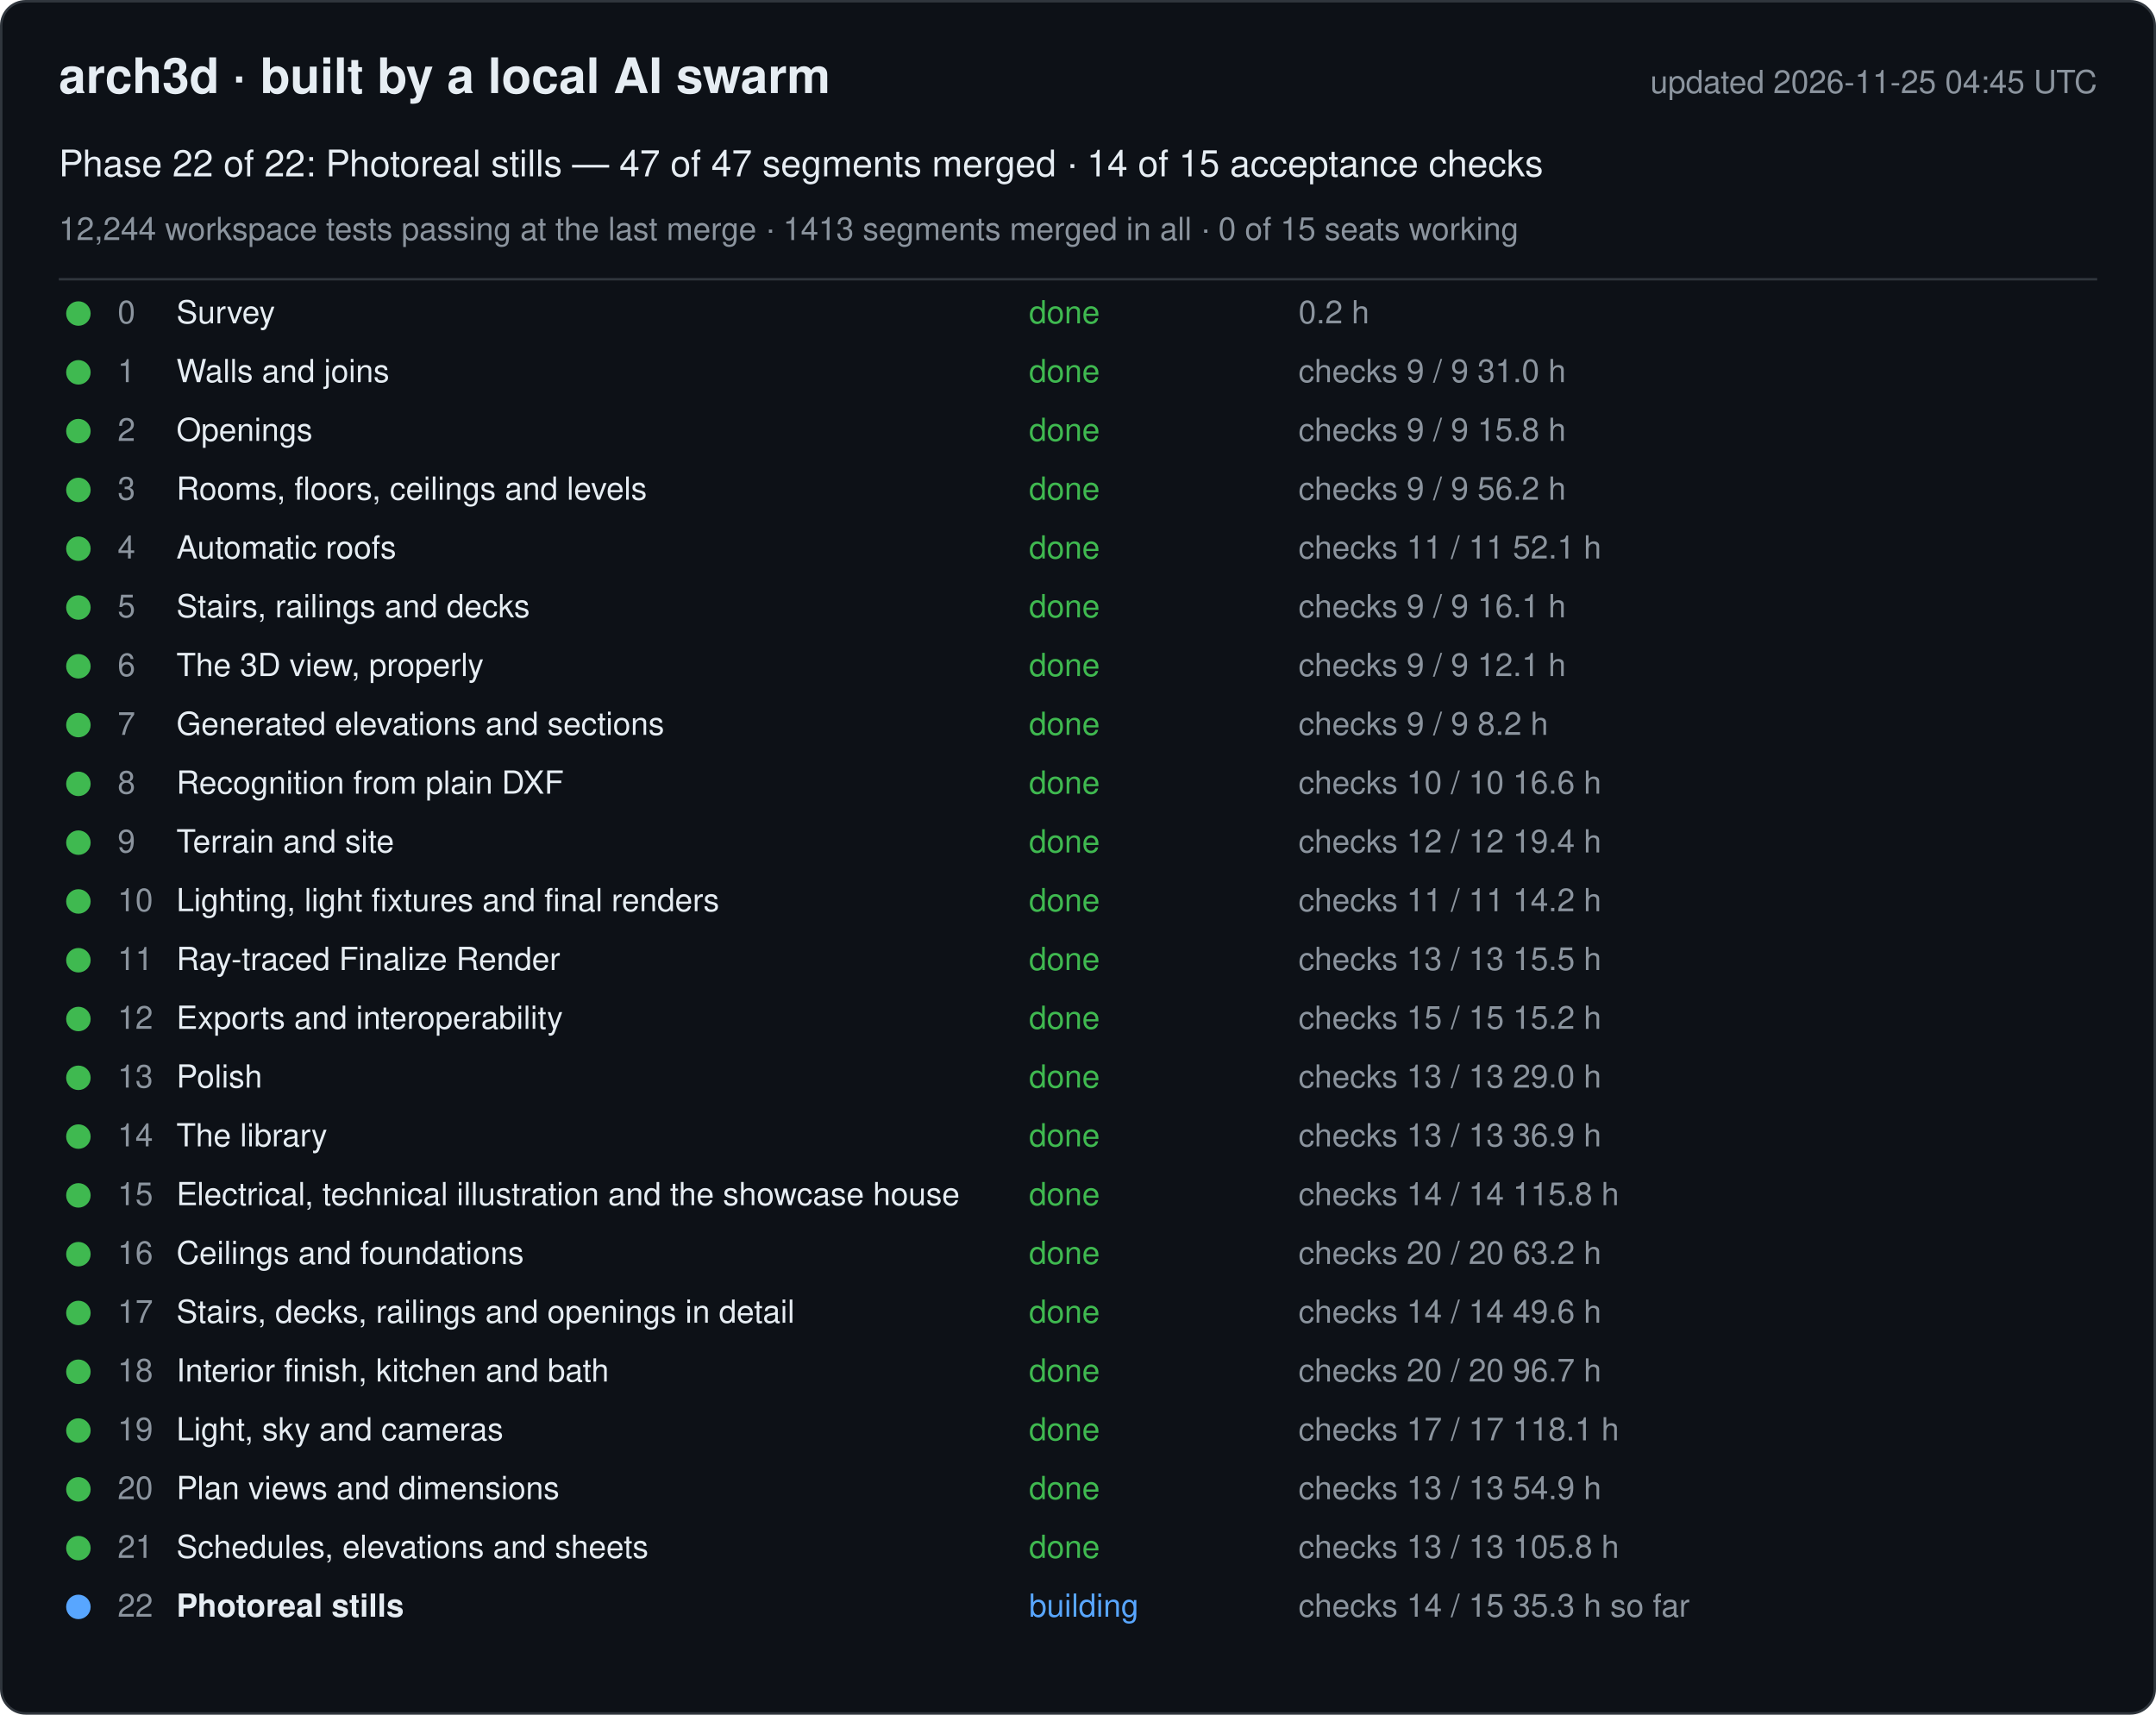
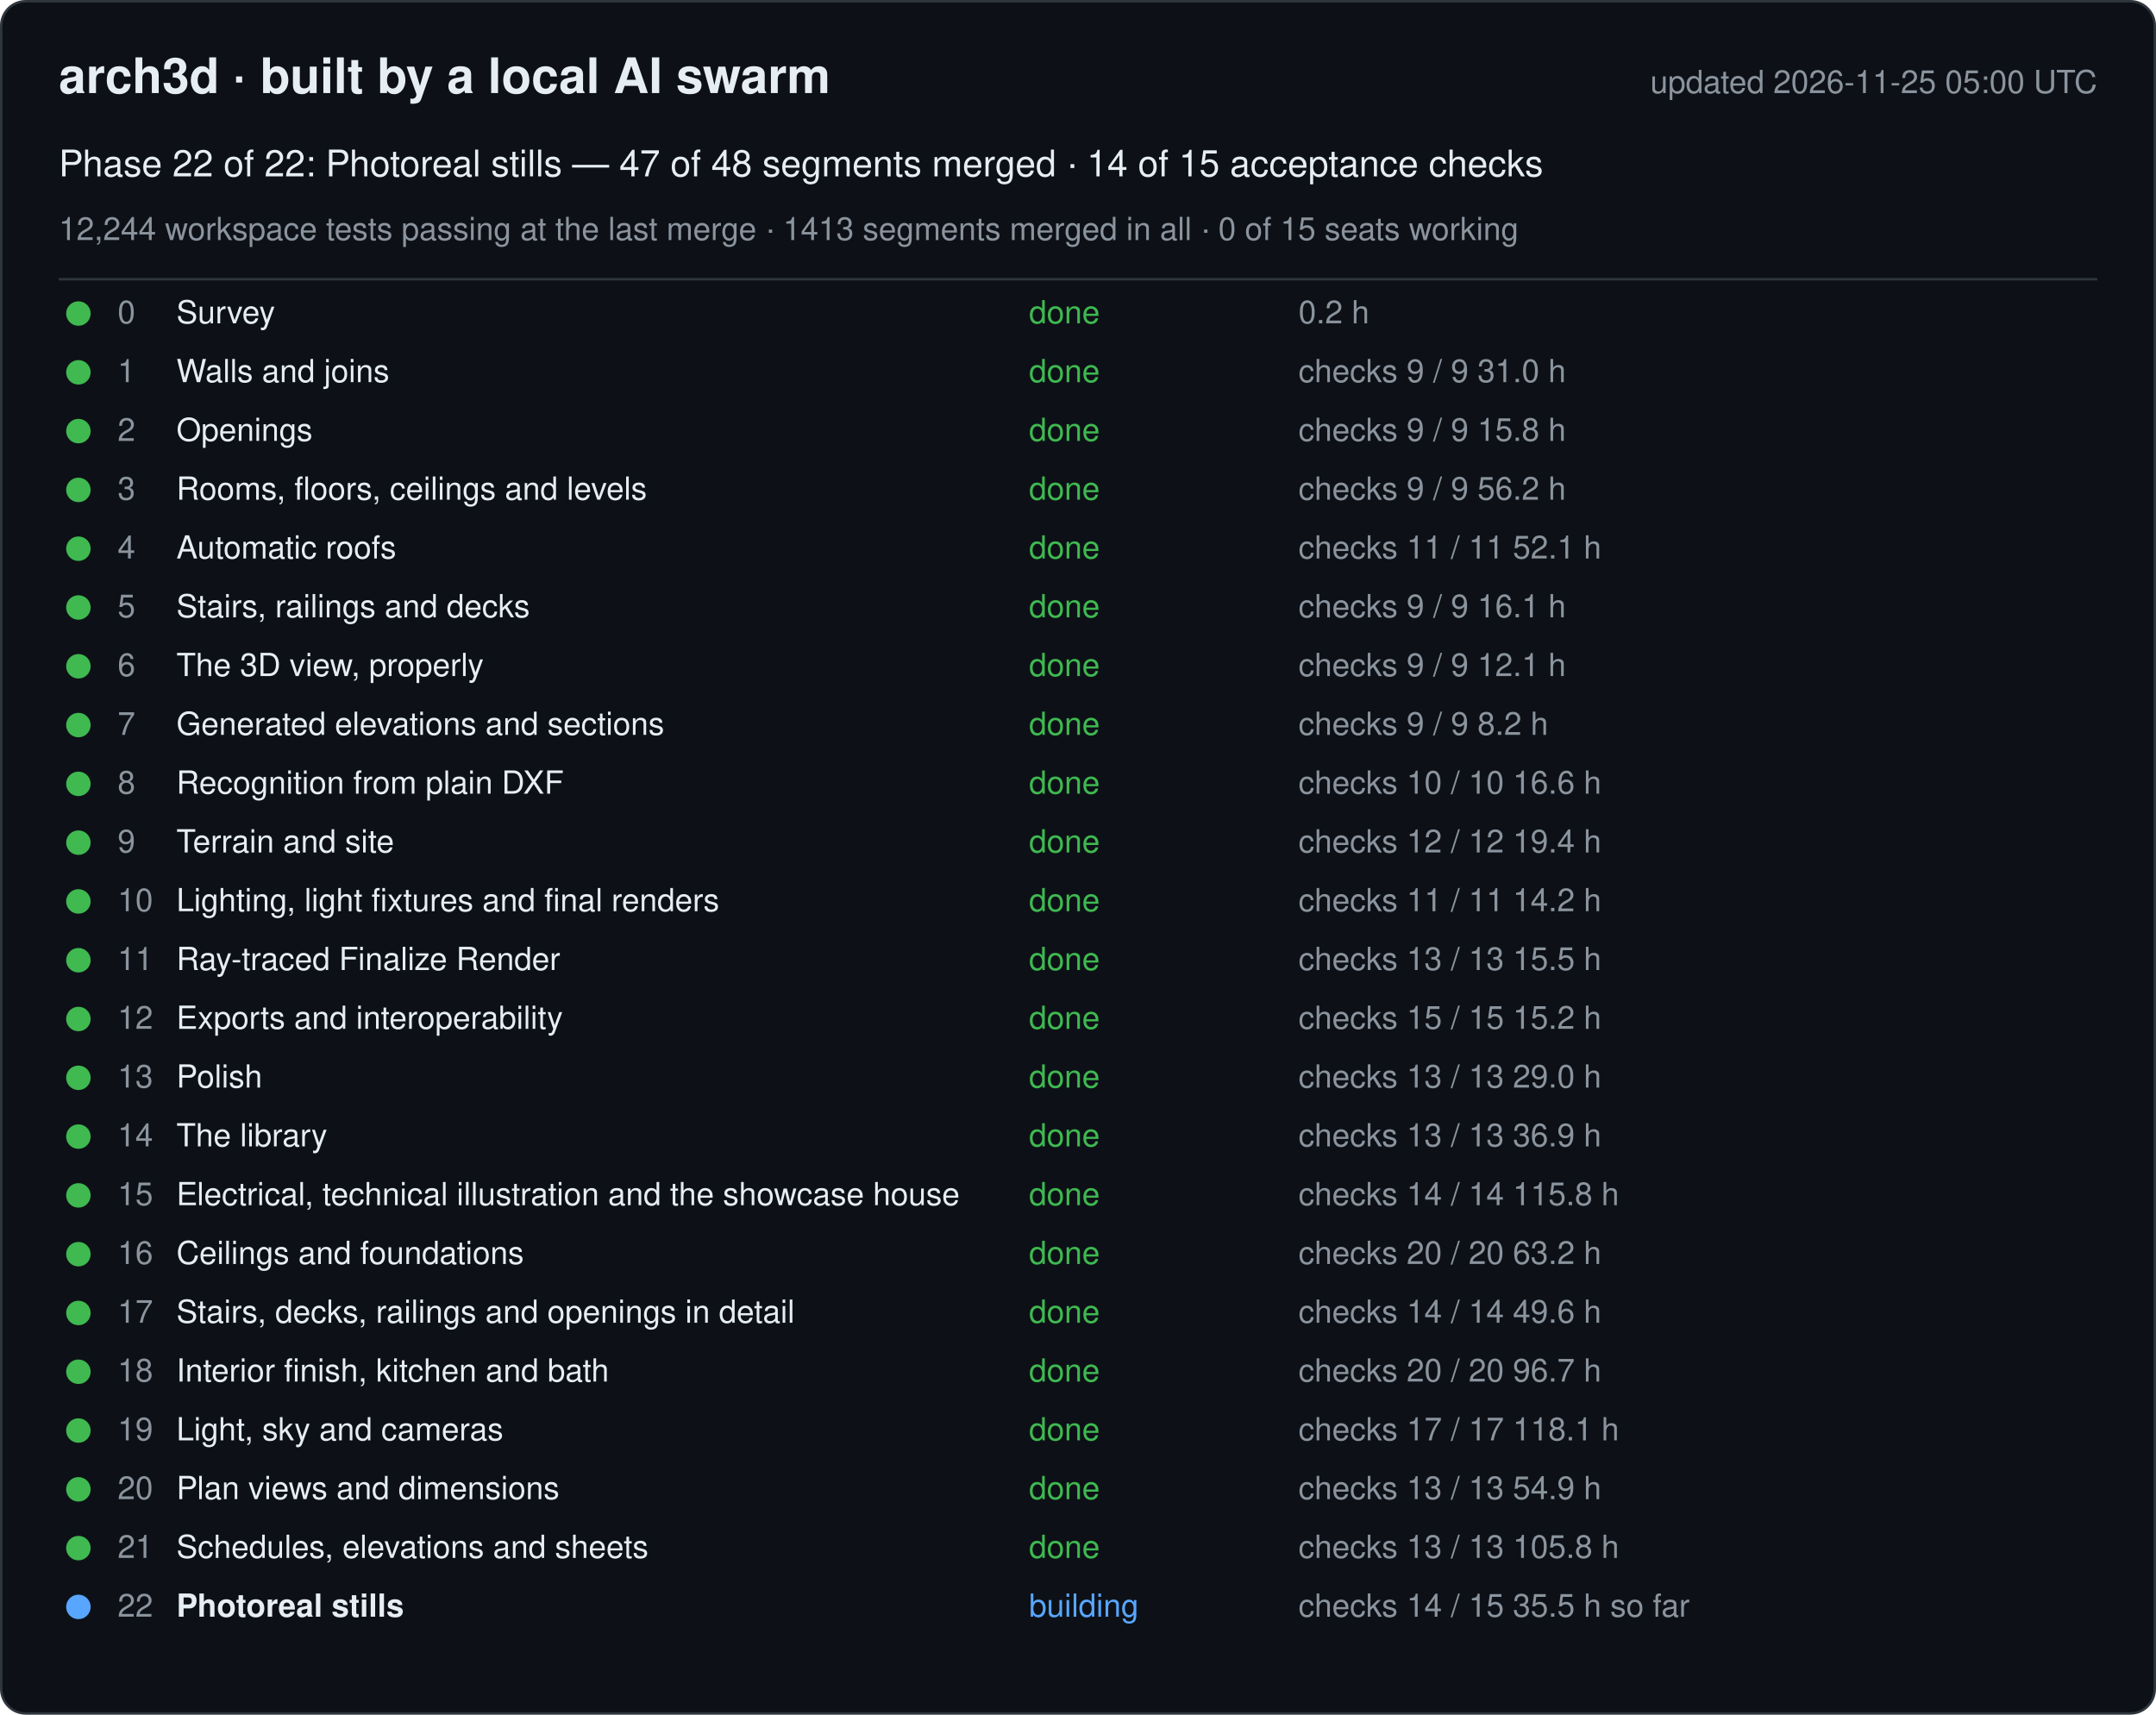
<svg xmlns="http://www.w3.org/2000/svg" width="880" height="700" viewBox="0 0 880 700" font-family="-apple-system, Segoe UI, Helvetica, Arial, sans-serif">
  <rect x="0.5" y="0.5" width="879" height="699" rx="10" fill="#0d1117" stroke="#30363d" />
  <text x="24" y="38" font-size="20" font-weight="600" fill="#e6edf3">arch3d · built by a local AI swarm</text>
-   <text x="856" y="38" font-size="13" fill="#8b949e" text-anchor="end">updated 2026-11-25 04:45 UTC</text>
-   <text x="24" y="72" font-size="15" fill="#e6edf3">Phase 22 of 22: Photoreal stills — 47 of 47 segments merged · 14 of 15 acceptance checks</text>
+   <text x="856" y="38" font-size="13" fill="#8b949e" text-anchor="end">updated 2026-11-25 05:00 UTC</text>
+   <text x="24" y="72" font-size="15" fill="#e6edf3">Phase 22 of 22: Photoreal stills — 47 of 48 segments merged · 14 of 15 acceptance checks</text>
  <text x="24" y="98" font-size="13" fill="#8b949e">12,244 workspace tests passing at the last merge · 1413 segments merged in all · 0 of 15 seats working</text>
  <line x1="24" y1="114" x2="856" y2="114" stroke="#30363d" />
  <g data-phase="0">
    <circle cx="32" cy="128" r="5" fill="#3fb950" />
    <text x="48" y="132" font-size="13" fill="#8b949e">0</text>
    <text x="72" y="132" font-size="13" fill="#e6edf3">Survey</text>
    <text x="420" y="132" font-size="13" fill="#3fb950">done</text>
    <text x="530" y="132" font-size="13" fill="#8b949e">0.2 h</text>
  </g>
  <g data-phase="1">
    <circle cx="32" cy="152" r="5" fill="#3fb950" />
    <text x="48" y="156" font-size="13" fill="#8b949e">1</text>
    <text x="72" y="156" font-size="13" fill="#e6edf3">Walls and joins</text>
    <text x="420" y="156" font-size="13" fill="#3fb950">done</text>
    <text x="530" y="156" font-size="13" fill="#8b949e">checks 9 / 9   31.0 h</text>
  </g>
  <g data-phase="2">
    <circle cx="32" cy="176" r="5" fill="#3fb950" />
    <text x="48" y="180" font-size="13" fill="#8b949e">2</text>
    <text x="72" y="180" font-size="13" fill="#e6edf3">Openings</text>
    <text x="420" y="180" font-size="13" fill="#3fb950">done</text>
    <text x="530" y="180" font-size="13" fill="#8b949e">checks 9 / 9   15.8 h</text>
  </g>
  <g data-phase="3">
    <circle cx="32" cy="200" r="5" fill="#3fb950" />
    <text x="48" y="204" font-size="13" fill="#8b949e">3</text>
    <text x="72" y="204" font-size="13" fill="#e6edf3">Rooms, floors, ceilings and levels</text>
    <text x="420" y="204" font-size="13" fill="#3fb950">done</text>
    <text x="530" y="204" font-size="13" fill="#8b949e">checks 9 / 9   56.2 h</text>
  </g>
  <g data-phase="4">
    <circle cx="32" cy="224" r="5" fill="#3fb950" />
    <text x="48" y="228" font-size="13" fill="#8b949e">4</text>
    <text x="72" y="228" font-size="13" fill="#e6edf3">Automatic roofs</text>
    <text x="420" y="228" font-size="13" fill="#3fb950">done</text>
    <text x="530" y="228" font-size="13" fill="#8b949e">checks 11 / 11   52.1 h</text>
  </g>
  <g data-phase="5">
    <circle cx="32" cy="248" r="5" fill="#3fb950" />
    <text x="48" y="252" font-size="13" fill="#8b949e">5</text>
    <text x="72" y="252" font-size="13" fill="#e6edf3">Stairs, railings and decks</text>
    <text x="420" y="252" font-size="13" fill="#3fb950">done</text>
    <text x="530" y="252" font-size="13" fill="#8b949e">checks 9 / 9   16.1 h</text>
  </g>
  <g data-phase="6">
    <circle cx="32" cy="272" r="5" fill="#3fb950" />
    <text x="48" y="276" font-size="13" fill="#8b949e">6</text>
    <text x="72" y="276" font-size="13" fill="#e6edf3">The 3D view, properly</text>
    <text x="420" y="276" font-size="13" fill="#3fb950">done</text>
    <text x="530" y="276" font-size="13" fill="#8b949e">checks 9 / 9   12.1 h</text>
  </g>
  <g data-phase="7">
    <circle cx="32" cy="296" r="5" fill="#3fb950" />
    <text x="48" y="300" font-size="13" fill="#8b949e">7</text>
    <text x="72" y="300" font-size="13" fill="#e6edf3">Generated elevations and sections</text>
    <text x="420" y="300" font-size="13" fill="#3fb950">done</text>
    <text x="530" y="300" font-size="13" fill="#8b949e">checks 9 / 9   8.2 h</text>
  </g>
  <g data-phase="8">
    <circle cx="32" cy="320" r="5" fill="#3fb950" />
    <text x="48" y="324" font-size="13" fill="#8b949e">8</text>
    <text x="72" y="324" font-size="13" fill="#e6edf3">Recognition from plain DXF</text>
    <text x="420" y="324" font-size="13" fill="#3fb950">done</text>
    <text x="530" y="324" font-size="13" fill="#8b949e">checks 10 / 10   16.6 h</text>
  </g>
  <g data-phase="9">
    <circle cx="32" cy="344" r="5" fill="#3fb950" />
    <text x="48" y="348" font-size="13" fill="#8b949e">9</text>
    <text x="72" y="348" font-size="13" fill="#e6edf3">Terrain and site</text>
    <text x="420" y="348" font-size="13" fill="#3fb950">done</text>
    <text x="530" y="348" font-size="13" fill="#8b949e">checks 12 / 12   19.4 h</text>
  </g>
  <g data-phase="10">
    <circle cx="32" cy="368" r="5" fill="#3fb950" />
    <text x="48" y="372" font-size="13" fill="#8b949e">10</text>
    <text x="72" y="372" font-size="13" fill="#e6edf3">Lighting, light fixtures and final renders</text>
    <text x="420" y="372" font-size="13" fill="#3fb950">done</text>
    <text x="530" y="372" font-size="13" fill="#8b949e">checks 11 / 11   14.2 h</text>
  </g>
  <g data-phase="11">
    <circle cx="32" cy="392" r="5" fill="#3fb950" />
    <text x="48" y="396" font-size="13" fill="#8b949e">11</text>
    <text x="72" y="396" font-size="13" fill="#e6edf3">Ray-traced Finalize Render</text>
    <text x="420" y="396" font-size="13" fill="#3fb950">done</text>
    <text x="530" y="396" font-size="13" fill="#8b949e">checks 13 / 13   15.5 h</text>
  </g>
  <g data-phase="12">
    <circle cx="32" cy="416" r="5" fill="#3fb950" />
    <text x="48" y="420" font-size="13" fill="#8b949e">12</text>
    <text x="72" y="420" font-size="13" fill="#e6edf3">Exports and interoperability</text>
    <text x="420" y="420" font-size="13" fill="#3fb950">done</text>
    <text x="530" y="420" font-size="13" fill="#8b949e">checks 15 / 15   15.2 h</text>
  </g>
  <g data-phase="13">
    <circle cx="32" cy="440" r="5" fill="#3fb950" />
    <text x="48" y="444" font-size="13" fill="#8b949e">13</text>
    <text x="72" y="444" font-size="13" fill="#e6edf3">Polish</text>
    <text x="420" y="444" font-size="13" fill="#3fb950">done</text>
    <text x="530" y="444" font-size="13" fill="#8b949e">checks 13 / 13   29.0 h</text>
  </g>
  <g data-phase="14">
    <circle cx="32" cy="464" r="5" fill="#3fb950" />
    <text x="48" y="468" font-size="13" fill="#8b949e">14</text>
    <text x="72" y="468" font-size="13" fill="#e6edf3">The library</text>
    <text x="420" y="468" font-size="13" fill="#3fb950">done</text>
    <text x="530" y="468" font-size="13" fill="#8b949e">checks 13 / 13   36.9 h</text>
  </g>
  <g data-phase="15">
    <circle cx="32" cy="488" r="5" fill="#3fb950" />
    <text x="48" y="492" font-size="13" fill="#8b949e">15</text>
    <text x="72" y="492" font-size="13" fill="#e6edf3">Electrical, technical illustration and the showcase house</text>
    <text x="420" y="492" font-size="13" fill="#3fb950">done</text>
    <text x="530" y="492" font-size="13" fill="#8b949e">checks 14 / 14   115.8 h</text>
  </g>
  <g data-phase="16">
    <circle cx="32" cy="512" r="5" fill="#3fb950" />
    <text x="48" y="516" font-size="13" fill="#8b949e">16</text>
    <text x="72" y="516" font-size="13" fill="#e6edf3">Ceilings and foundations</text>
    <text x="420" y="516" font-size="13" fill="#3fb950">done</text>
    <text x="530" y="516" font-size="13" fill="#8b949e">checks 20 / 20   63.2 h</text>
  </g>
  <g data-phase="17">
    <circle cx="32" cy="536" r="5" fill="#3fb950" />
    <text x="48" y="540" font-size="13" fill="#8b949e">17</text>
    <text x="72" y="540" font-size="13" fill="#e6edf3">Stairs, decks, railings and openings in detail</text>
    <text x="420" y="540" font-size="13" fill="#3fb950">done</text>
    <text x="530" y="540" font-size="13" fill="#8b949e">checks 14 / 14   49.6 h</text>
  </g>
  <g data-phase="18">
    <circle cx="32" cy="560" r="5" fill="#3fb950" />
    <text x="48" y="564" font-size="13" fill="#8b949e">18</text>
    <text x="72" y="564" font-size="13" fill="#e6edf3">Interior finish, kitchen and bath</text>
    <text x="420" y="564" font-size="13" fill="#3fb950">done</text>
    <text x="530" y="564" font-size="13" fill="#8b949e">checks 20 / 20   96.7 h</text>
  </g>
  <g data-phase="19">
    <circle cx="32" cy="584" r="5" fill="#3fb950" />
    <text x="48" y="588" font-size="13" fill="#8b949e">19</text>
    <text x="72" y="588" font-size="13" fill="#e6edf3">Light, sky and cameras</text>
    <text x="420" y="588" font-size="13" fill="#3fb950">done</text>
    <text x="530" y="588" font-size="13" fill="#8b949e">checks 17 / 17   118.1 h</text>
  </g>
  <g data-phase="20">
    <circle cx="32" cy="608" r="5" fill="#3fb950" />
    <text x="48" y="612" font-size="13" fill="#8b949e">20</text>
    <text x="72" y="612" font-size="13" fill="#e6edf3">Plan views and dimensions</text>
    <text x="420" y="612" font-size="13" fill="#3fb950">done</text>
    <text x="530" y="612" font-size="13" fill="#8b949e">checks 13 / 13   54.9 h</text>
  </g>
  <g data-phase="21">
    <circle cx="32" cy="632" r="5" fill="#3fb950" />
    <text x="48" y="636" font-size="13" fill="#8b949e">21</text>
    <text x="72" y="636" font-size="13" fill="#e6edf3">Schedules, elevations and sheets</text>
    <text x="420" y="636" font-size="13" fill="#3fb950">done</text>
    <text x="530" y="636" font-size="13" fill="#8b949e">checks 13 / 13   105.8 h</text>
  </g>
  <g data-phase="22">
    <circle cx="32" cy="656" r="5" fill="#58a6ff" />
    <text x="48" y="660" font-size="13" fill="#8b949e">22</text>
    <text x="72" y="660" font-size="13" fill="#e6edf3" font-weight="600">Photoreal stills</text>
    <text x="420" y="660" font-size="13" fill="#58a6ff">building</text>
-     <text x="530" y="660" font-size="13" fill="#8b949e">checks 14 / 15   35.3 h so far</text>
+     <text x="530" y="660" font-size="13" fill="#8b949e">checks 14 / 15   35.5 h so far</text>
  </g>
</svg>
